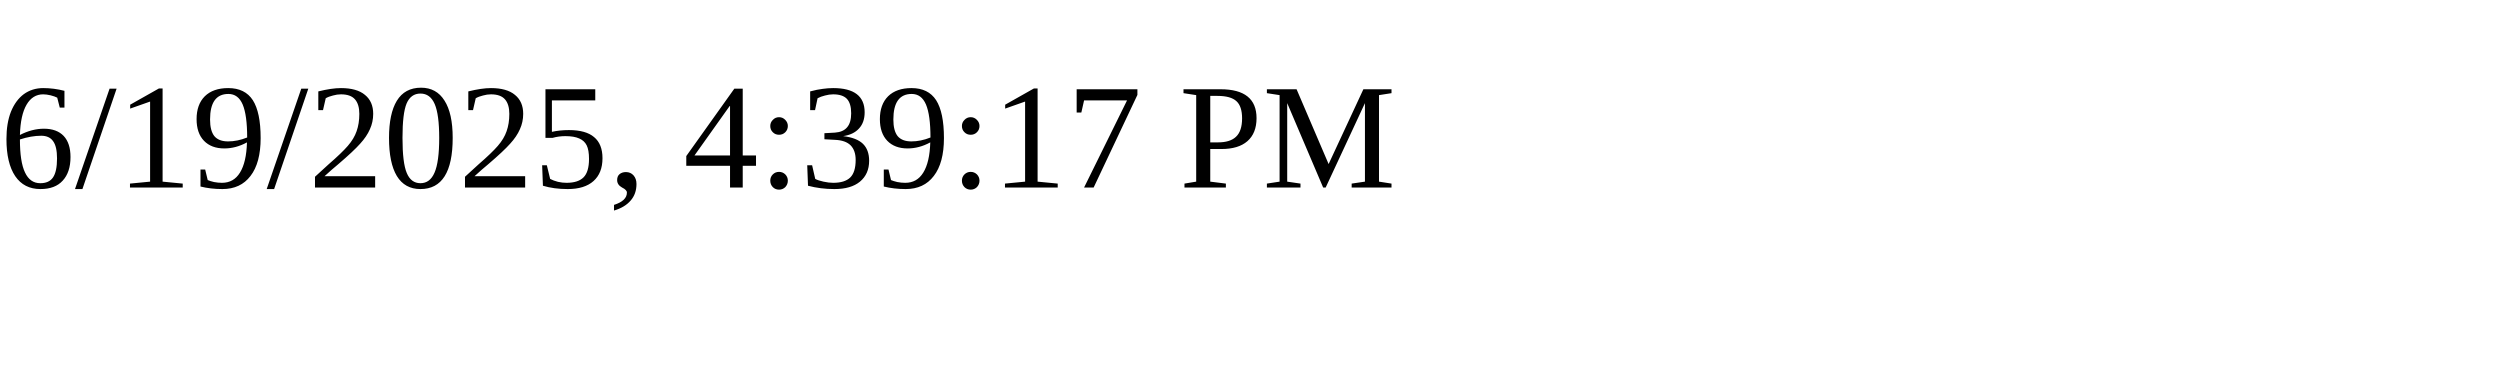
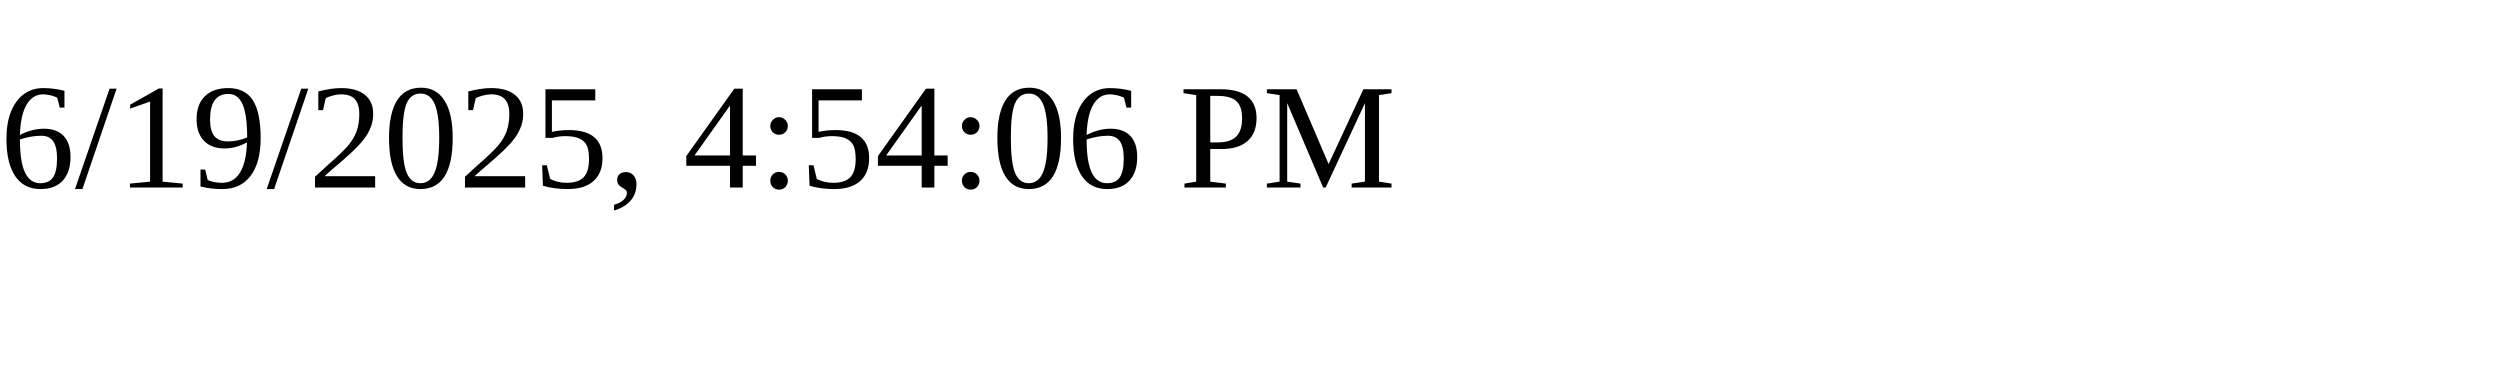
<svg xmlns="http://www.w3.org/2000/svg" height="30" width="200">
-   <text x="0" y="15">6/19/2025, 4:39:17 PM</text>
+   <text x="0" y="15">6/19/2025, 4:54:06 PM</text>
</svg>
